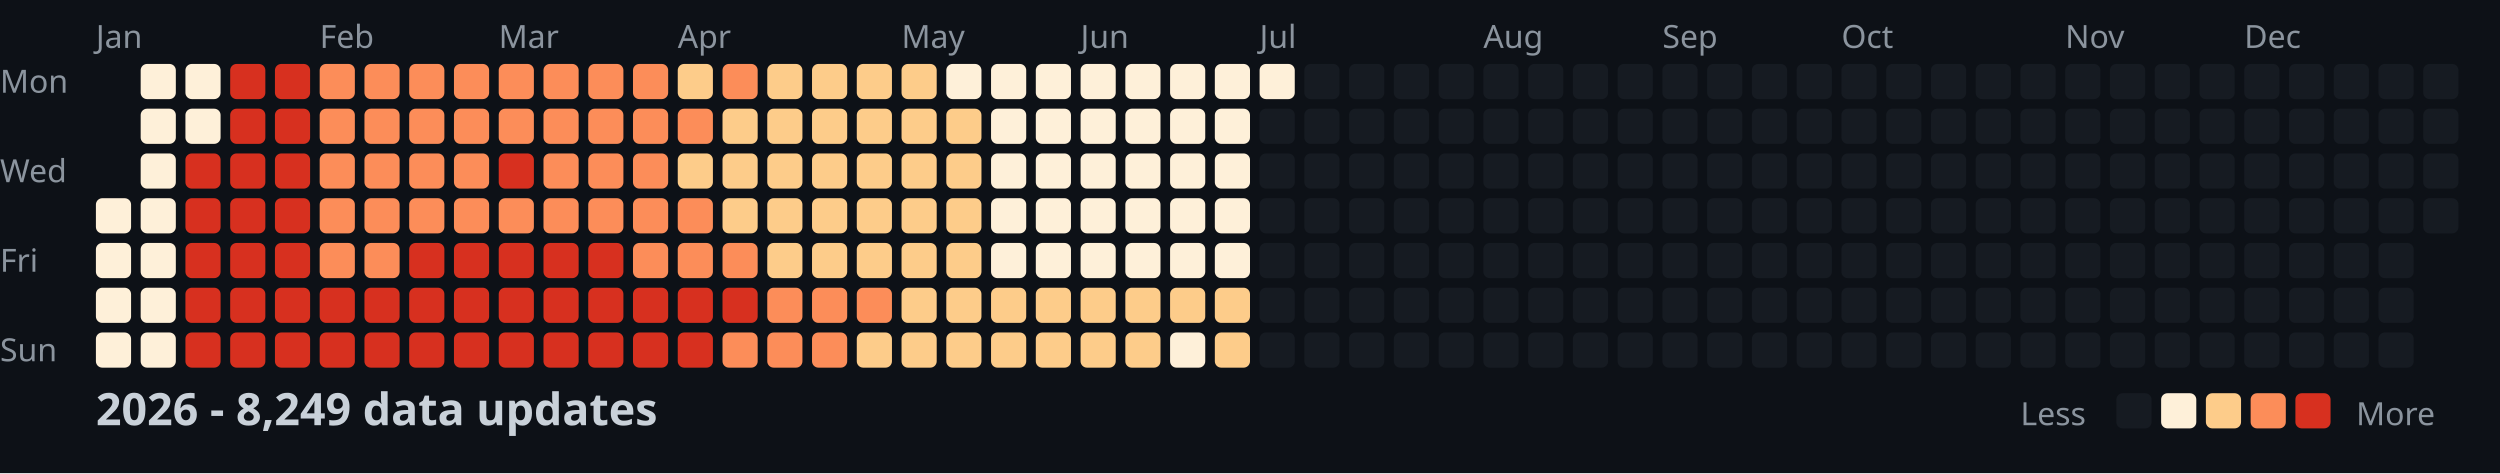
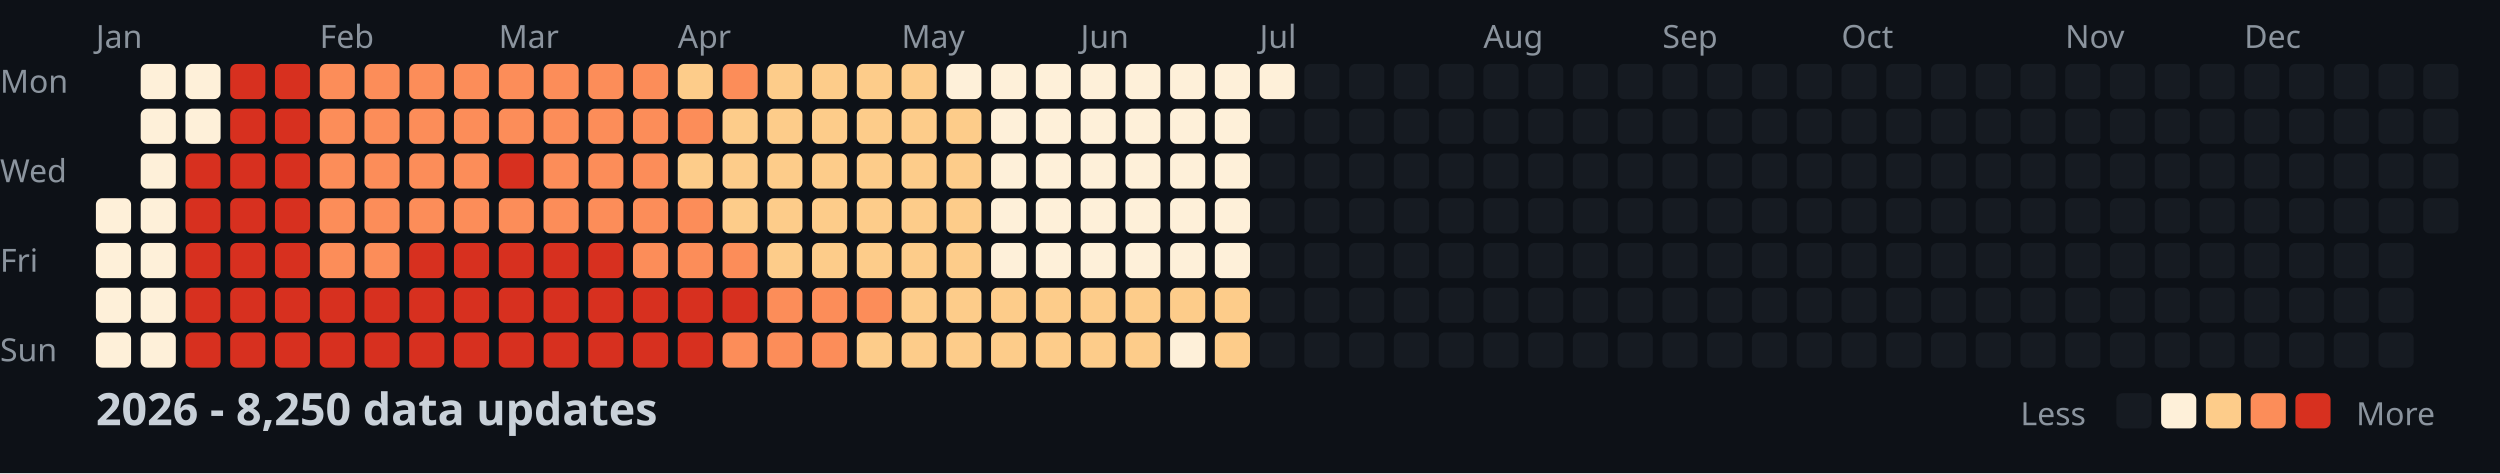
<svg xmlns="http://www.w3.org/2000/svg" width="782" height="148">
  <style>
    .month { font: 10px sans-serif; fill: #8b949e; }
    .day { font: 10px sans-serif; fill: #8b949e; }
    .title { font: bold 14px sans-serif; fill: #c9d1d9; }
    .legend { font: 10px sans-serif; fill: #8b949e; }
  </style>
  <rect width="100%" height="100%" fill="#0d1117" />
  <text x="0" y="29" class="day">Mon</text>
  <text x="0" y="57" class="day">Wed</text>
  <text x="0" y="85" class="day">Fri</text>
  <text x="0" y="113" class="day">Sun</text>
  <text x="30" y="15" class="month">Jan</text>
  <text x="100" y="15" class="month">Feb</text>
  <text x="156" y="15" class="month">Mar</text>
  <text x="212" y="15" class="month">Apr</text>
  <text x="282" y="15" class="month">May</text>
  <text x="338" y="15" class="month">Jun</text>
  <text x="394" y="15" class="month">Jul</text>
  <text x="464" y="15" class="month">Aug</text>
  <text x="520" y="15" class="month">Sep</text>
  <text x="576" y="15" class="month">Oct</text>
  <text x="646" y="15" class="month">Nov</text>
  <text x="702" y="15" class="month">Dec</text>
  <rect x="30" y="62" width="11" height="11" fill="#fef0d9" rx="2" />
  <rect x="30" y="76" width="11" height="11" fill="#fef0d9" rx="2" />
  <rect x="30" y="90" width="11" height="11" fill="#fef0d9" rx="2" />
  <rect x="30" y="104" width="11" height="11" fill="#fef0d9" rx="2" />
  <rect x="44" y="20" width="11" height="11" fill="#fef0d9" rx="2" />
  <rect x="44" y="34" width="11" height="11" fill="#fef0d9" rx="2" />
  <rect x="44" y="48" width="11" height="11" fill="#fef0d9" rx="2" />
  <rect x="44" y="62" width="11" height="11" fill="#fef0d9" rx="2" />
  <rect x="44" y="76" width="11" height="11" fill="#fef0d9" rx="2" />
  <rect x="44" y="90" width="11" height="11" fill="#fef0d9" rx="2" />
  <rect x="44" y="104" width="11" height="11" fill="#fef0d9" rx="2" />
  <rect x="58" y="20" width="11" height="11" fill="#fef0d9" rx="2" />
  <rect x="58" y="34" width="11" height="11" fill="#fef0d9" rx="2" />
  <rect x="58" y="48" width="11" height="11" fill="#d7301f" rx="2" />
  <rect x="58" y="62" width="11" height="11" fill="#d7301f" rx="2" />
  <rect x="58" y="76" width="11" height="11" fill="#d7301f" rx="2" />
  <rect x="58" y="90" width="11" height="11" fill="#d7301f" rx="2" />
  <rect x="58" y="104" width="11" height="11" fill="#d7301f" rx="2" />
  <rect x="72" y="20" width="11" height="11" fill="#d7301f" rx="2" />
  <rect x="72" y="34" width="11" height="11" fill="#d7301f" rx="2" />
  <rect x="72" y="48" width="11" height="11" fill="#d7301f" rx="2" />
  <rect x="72" y="62" width="11" height="11" fill="#d7301f" rx="2" />
  <rect x="72" y="76" width="11" height="11" fill="#d7301f" rx="2" />
  <rect x="72" y="90" width="11" height="11" fill="#d7301f" rx="2" />
  <rect x="72" y="104" width="11" height="11" fill="#d7301f" rx="2" />
  <rect x="86" y="20" width="11" height="11" fill="#d7301f" rx="2" />
  <rect x="86" y="34" width="11" height="11" fill="#d7301f" rx="2" />
  <rect x="86" y="48" width="11" height="11" fill="#d7301f" rx="2" />
  <rect x="86" y="62" width="11" height="11" fill="#d7301f" rx="2" />
  <rect x="86" y="76" width="11" height="11" fill="#d7301f" rx="2" />
  <rect x="86" y="90" width="11" height="11" fill="#d7301f" rx="2" />
  <rect x="86" y="104" width="11" height="11" fill="#d7301f" rx="2" />
  <rect x="100" y="20" width="11" height="11" fill="#fc8d59" rx="2" />
  <rect x="100" y="34" width="11" height="11" fill="#fc8d59" rx="2" />
  <rect x="100" y="48" width="11" height="11" fill="#fc8d59" rx="2" />
  <rect x="100" y="62" width="11" height="11" fill="#fc8d59" rx="2" />
  <rect x="100" y="76" width="11" height="11" fill="#fc8d59" rx="2" />
  <rect x="100" y="90" width="11" height="11" fill="#d7301f" rx="2" />
  <rect x="100" y="104" width="11" height="11" fill="#d7301f" rx="2" />
  <rect x="114" y="20" width="11" height="11" fill="#fc8d59" rx="2" />
  <rect x="114" y="34" width="11" height="11" fill="#fc8d59" rx="2" />
  <rect x="114" y="48" width="11" height="11" fill="#fc8d59" rx="2" />
  <rect x="114" y="62" width="11" height="11" fill="#fc8d59" rx="2" />
  <rect x="114" y="76" width="11" height="11" fill="#fc8d59" rx="2" />
  <rect x="114" y="90" width="11" height="11" fill="#d7301f" rx="2" />
  <rect x="114" y="104" width="11" height="11" fill="#d7301f" rx="2" />
  <rect x="128" y="20" width="11" height="11" fill="#fc8d59" rx="2" />
  <rect x="128" y="34" width="11" height="11" fill="#fc8d59" rx="2" />
  <rect x="128" y="48" width="11" height="11" fill="#fc8d59" rx="2" />
  <rect x="128" y="62" width="11" height="11" fill="#fc8d59" rx="2" />
  <rect x="128" y="76" width="11" height="11" fill="#d7301f" rx="2" />
  <rect x="128" y="90" width="11" height="11" fill="#d7301f" rx="2" />
  <rect x="128" y="104" width="11" height="11" fill="#d7301f" rx="2" />
  <rect x="142" y="20" width="11" height="11" fill="#fc8d59" rx="2" />
  <rect x="142" y="34" width="11" height="11" fill="#fc8d59" rx="2" />
  <rect x="142" y="48" width="11" height="11" fill="#fc8d59" rx="2" />
  <rect x="142" y="62" width="11" height="11" fill="#fc8d59" rx="2" />
  <rect x="142" y="76" width="11" height="11" fill="#d7301f" rx="2" />
  <rect x="142" y="90" width="11" height="11" fill="#d7301f" rx="2" />
  <rect x="142" y="104" width="11" height="11" fill="#d7301f" rx="2" />
  <rect x="156" y="20" width="11" height="11" fill="#fc8d59" rx="2" />
  <rect x="156" y="34" width="11" height="11" fill="#fc8d59" rx="2" />
  <rect x="156" y="48" width="11" height="11" fill="#d7301f" rx="2" />
  <rect x="156" y="62" width="11" height="11" fill="#fc8d59" rx="2" />
  <rect x="156" y="76" width="11" height="11" fill="#d7301f" rx="2" />
  <rect x="156" y="90" width="11" height="11" fill="#d7301f" rx="2" />
  <rect x="156" y="104" width="11" height="11" fill="#d7301f" rx="2" />
  <rect x="170" y="20" width="11" height="11" fill="#fc8d59" rx="2" />
  <rect x="170" y="34" width="11" height="11" fill="#fc8d59" rx="2" />
  <rect x="170" y="48" width="11" height="11" fill="#fc8d59" rx="2" />
  <rect x="170" y="62" width="11" height="11" fill="#fc8d59" rx="2" />
  <rect x="170" y="76" width="11" height="11" fill="#d7301f" rx="2" />
  <rect x="170" y="90" width="11" height="11" fill="#d7301f" rx="2" />
  <rect x="170" y="104" width="11" height="11" fill="#d7301f" rx="2" />
  <rect x="184" y="20" width="11" height="11" fill="#fc8d59" rx="2" />
  <rect x="184" y="34" width="11" height="11" fill="#fc8d59" rx="2" />
  <rect x="184" y="48" width="11" height="11" fill="#fc8d59" rx="2" />
  <rect x="184" y="62" width="11" height="11" fill="#fc8d59" rx="2" />
  <rect x="184" y="76" width="11" height="11" fill="#d7301f" rx="2" />
  <rect x="184" y="90" width="11" height="11" fill="#d7301f" rx="2" />
  <rect x="184" y="104" width="11" height="11" fill="#d7301f" rx="2" />
  <rect x="198" y="20" width="11" height="11" fill="#fc8d59" rx="2" />
  <rect x="198" y="34" width="11" height="11" fill="#fc8d59" rx="2" />
  <rect x="198" y="48" width="11" height="11" fill="#fc8d59" rx="2" />
  <rect x="198" y="62" width="11" height="11" fill="#fc8d59" rx="2" />
  <rect x="198" y="76" width="11" height="11" fill="#fc8d59" rx="2" />
  <rect x="198" y="90" width="11" height="11" fill="#d7301f" rx="2" />
  <rect x="198" y="104" width="11" height="11" fill="#d7301f" rx="2" />
  <rect x="212" y="20" width="11" height="11" fill="#fdcc8a" rx="2" />
  <rect x="212" y="34" width="11" height="11" fill="#fc8d59" rx="2" />
  <rect x="212" y="48" width="11" height="11" fill="#fdcc8a" rx="2" />
  <rect x="212" y="62" width="11" height="11" fill="#fc8d59" rx="2" />
  <rect x="212" y="76" width="11" height="11" fill="#fc8d59" rx="2" />
  <rect x="212" y="90" width="11" height="11" fill="#d7301f" rx="2" />
  <rect x="212" y="104" width="11" height="11" fill="#d7301f" rx="2" />
  <rect x="226" y="20" width="11" height="11" fill="#fc8d59" rx="2" />
  <rect x="226" y="34" width="11" height="11" fill="#fdcc8a" rx="2" />
  <rect x="226" y="48" width="11" height="11" fill="#fdcc8a" rx="2" />
  <rect x="226" y="62" width="11" height="11" fill="#fdcc8a" rx="2" />
  <rect x="226" y="76" width="11" height="11" fill="#fc8d59" rx="2" />
  <rect x="226" y="90" width="11" height="11" fill="#d7301f" rx="2" />
  <rect x="226" y="104" width="11" height="11" fill="#fc8d59" rx="2" />
  <rect x="240" y="20" width="11" height="11" fill="#fdcc8a" rx="2" />
  <rect x="240" y="34" width="11" height="11" fill="#fdcc8a" rx="2" />
  <rect x="240" y="48" width="11" height="11" fill="#fdcc8a" rx="2" />
  <rect x="240" y="62" width="11" height="11" fill="#fdcc8a" rx="2" />
  <rect x="240" y="76" width="11" height="11" fill="#fdcc8a" rx="2" />
  <rect x="240" y="90" width="11" height="11" fill="#fc8d59" rx="2" />
  <rect x="240" y="104" width="11" height="11" fill="#fc8d59" rx="2" />
  <rect x="254" y="20" width="11" height="11" fill="#fdcc8a" rx="2" />
  <rect x="254" y="34" width="11" height="11" fill="#fdcc8a" rx="2" />
  <rect x="254" y="48" width="11" height="11" fill="#fdcc8a" rx="2" />
  <rect x="254" y="62" width="11" height="11" fill="#fdcc8a" rx="2" />
  <rect x="254" y="76" width="11" height="11" fill="#fdcc8a" rx="2" />
  <rect x="254" y="90" width="11" height="11" fill="#fc8d59" rx="2" />
  <rect x="254" y="104" width="11" height="11" fill="#fc8d59" rx="2" />
  <rect x="268" y="20" width="11" height="11" fill="#fdcc8a" rx="2" />
  <rect x="268" y="34" width="11" height="11" fill="#fdcc8a" rx="2" />
  <rect x="268" y="48" width="11" height="11" fill="#fdcc8a" rx="2" />
  <rect x="268" y="62" width="11" height="11" fill="#fdcc8a" rx="2" />
  <rect x="268" y="76" width="11" height="11" fill="#fdcc8a" rx="2" />
  <rect x="268" y="90" width="11" height="11" fill="#fc8d59" rx="2" />
  <rect x="268" y="104" width="11" height="11" fill="#fdcc8a" rx="2" />
  <rect x="282" y="20" width="11" height="11" fill="#fdcc8a" rx="2" />
  <rect x="282" y="34" width="11" height="11" fill="#fdcc8a" rx="2" />
  <rect x="282" y="48" width="11" height="11" fill="#fdcc8a" rx="2" />
  <rect x="282" y="62" width="11" height="11" fill="#fdcc8a" rx="2" />
  <rect x="282" y="76" width="11" height="11" fill="#fdcc8a" rx="2" />
  <rect x="282" y="90" width="11" height="11" fill="#fdcc8a" rx="2" />
  <rect x="282" y="104" width="11" height="11" fill="#fdcc8a" rx="2" />
  <rect x="296" y="20" width="11" height="11" fill="#fef0d9" rx="2" />
  <rect x="296" y="34" width="11" height="11" fill="#fdcc8a" rx="2" />
  <rect x="296" y="48" width="11" height="11" fill="#fdcc8a" rx="2" />
  <rect x="296" y="62" width="11" height="11" fill="#fdcc8a" rx="2" />
  <rect x="296" y="76" width="11" height="11" fill="#fdcc8a" rx="2" />
  <rect x="296" y="90" width="11" height="11" fill="#fdcc8a" rx="2" />
  <rect x="296" y="104" width="11" height="11" fill="#fdcc8a" rx="2" />
  <rect x="310" y="20" width="11" height="11" fill="#fef0d9" rx="2" />
  <rect x="310" y="34" width="11" height="11" fill="#fef0d9" rx="2" />
  <rect x="310" y="48" width="11" height="11" fill="#fef0d9" rx="2" />
  <rect x="310" y="62" width="11" height="11" fill="#fef0d9" rx="2" />
  <rect x="310" y="76" width="11" height="11" fill="#fef0d9" rx="2" />
  <rect x="310" y="90" width="11" height="11" fill="#fdcc8a" rx="2" />
  <rect x="310" y="104" width="11" height="11" fill="#fdcc8a" rx="2" />
  <rect x="324" y="20" width="11" height="11" fill="#fef0d9" rx="2" />
  <rect x="324" y="34" width="11" height="11" fill="#fef0d9" rx="2" />
  <rect x="324" y="48" width="11" height="11" fill="#fef0d9" rx="2" />
  <rect x="324" y="62" width="11" height="11" fill="#fef0d9" rx="2" />
  <rect x="324" y="76" width="11" height="11" fill="#fef0d9" rx="2" />
  <rect x="324" y="90" width="11" height="11" fill="#fdcc8a" rx="2" />
  <rect x="324" y="104" width="11" height="11" fill="#fdcc8a" rx="2" />
  <rect x="338" y="20" width="11" height="11" fill="#fef0d9" rx="2" />
  <rect x="338" y="34" width="11" height="11" fill="#fef0d9" rx="2" />
  <rect x="338" y="48" width="11" height="11" fill="#fef0d9" rx="2" />
  <rect x="338" y="62" width="11" height="11" fill="#fef0d9" rx="2" />
  <rect x="338" y="76" width="11" height="11" fill="#fef0d9" rx="2" />
  <rect x="338" y="90" width="11" height="11" fill="#fdcc8a" rx="2" />
  <rect x="338" y="104" width="11" height="11" fill="#fdcc8a" rx="2" />
  <rect x="352" y="20" width="11" height="11" fill="#fef0d9" rx="2" />
  <rect x="352" y="34" width="11" height="11" fill="#fef0d9" rx="2" />
  <rect x="352" y="48" width="11" height="11" fill="#fef0d9" rx="2" />
  <rect x="352" y="62" width="11" height="11" fill="#fef0d9" rx="2" />
  <rect x="352" y="76" width="11" height="11" fill="#fef0d9" rx="2" />
  <rect x="352" y="90" width="11" height="11" fill="#fdcc8a" rx="2" />
  <rect x="352" y="104" width="11" height="11" fill="#fdcc8a" rx="2" />
  <rect x="366" y="20" width="11" height="11" fill="#fef0d9" rx="2" />
  <rect x="366" y="34" width="11" height="11" fill="#fef0d9" rx="2" />
  <rect x="366" y="48" width="11" height="11" fill="#fef0d9" rx="2" />
  <rect x="366" y="62" width="11" height="11" fill="#fef0d9" rx="2" />
  <rect x="366" y="76" width="11" height="11" fill="#fef0d9" rx="2" />
  <rect x="366" y="90" width="11" height="11" fill="#fdcc8a" rx="2" />
  <rect x="366" y="104" width="11" height="11" fill="#fef0d9" rx="2" />
  <rect x="380" y="20" width="11" height="11" fill="#fef0d9" rx="2" />
  <rect x="380" y="34" width="11" height="11" fill="#fef0d9" rx="2" />
  <rect x="380" y="48" width="11" height="11" fill="#fef0d9" rx="2" />
  <rect x="380" y="62" width="11" height="11" fill="#fef0d9" rx="2" />
  <rect x="380" y="76" width="11" height="11" fill="#fef0d9" rx="2" />
  <rect x="380" y="90" width="11" height="11" fill="#fdcc8a" rx="2" />
  <rect x="380" y="104" width="11" height="11" fill="#fdcc8a" rx="2" />
  <rect x="394" y="20" width="11" height="11" fill="#fef0d9" rx="2" />
  <rect x="394" y="34" width="11" height="11" fill="#161b22" rx="2" />
  <rect x="394" y="48" width="11" height="11" fill="#161b22" rx="2" />
  <rect x="394" y="62" width="11" height="11" fill="#161b22" rx="2" />
  <rect x="394" y="76" width="11" height="11" fill="#161b22" rx="2" />
  <rect x="394" y="90" width="11" height="11" fill="#161b22" rx="2" />
  <rect x="394" y="104" width="11" height="11" fill="#161b22" rx="2" />
  <rect x="408" y="20" width="11" height="11" fill="#161b22" rx="2" />
  <rect x="408" y="34" width="11" height="11" fill="#161b22" rx="2" />
  <rect x="408" y="48" width="11" height="11" fill="#161b22" rx="2" />
  <rect x="408" y="62" width="11" height="11" fill="#161b22" rx="2" />
  <rect x="408" y="76" width="11" height="11" fill="#161b22" rx="2" />
  <rect x="408" y="90" width="11" height="11" fill="#161b22" rx="2" />
  <rect x="408" y="104" width="11" height="11" fill="#161b22" rx="2" />
  <rect x="422" y="20" width="11" height="11" fill="#161b22" rx="2" />
  <rect x="422" y="34" width="11" height="11" fill="#161b22" rx="2" />
  <rect x="422" y="48" width="11" height="11" fill="#161b22" rx="2" />
  <rect x="422" y="62" width="11" height="11" fill="#161b22" rx="2" />
  <rect x="422" y="76" width="11" height="11" fill="#161b22" rx="2" />
  <rect x="422" y="90" width="11" height="11" fill="#161b22" rx="2" />
  <rect x="422" y="104" width="11" height="11" fill="#161b22" rx="2" />
  <rect x="436" y="20" width="11" height="11" fill="#161b22" rx="2" />
  <rect x="436" y="34" width="11" height="11" fill="#161b22" rx="2" />
  <rect x="436" y="48" width="11" height="11" fill="#161b22" rx="2" />
  <rect x="436" y="62" width="11" height="11" fill="#161b22" rx="2" />
  <rect x="436" y="76" width="11" height="11" fill="#161b22" rx="2" />
  <rect x="436" y="90" width="11" height="11" fill="#161b22" rx="2" />
  <rect x="436" y="104" width="11" height="11" fill="#161b22" rx="2" />
  <rect x="450" y="20" width="11" height="11" fill="#161b22" rx="2" />
  <rect x="450" y="34" width="11" height="11" fill="#161b22" rx="2" />
  <rect x="450" y="48" width="11" height="11" fill="#161b22" rx="2" />
  <rect x="450" y="62" width="11" height="11" fill="#161b22" rx="2" />
  <rect x="450" y="76" width="11" height="11" fill="#161b22" rx="2" />
  <rect x="450" y="90" width="11" height="11" fill="#161b22" rx="2" />
  <rect x="450" y="104" width="11" height="11" fill="#161b22" rx="2" />
  <rect x="464" y="20" width="11" height="11" fill="#161b22" rx="2" />
  <rect x="464" y="34" width="11" height="11" fill="#161b22" rx="2" />
  <rect x="464" y="48" width="11" height="11" fill="#161b22" rx="2" />
  <rect x="464" y="62" width="11" height="11" fill="#161b22" rx="2" />
  <rect x="464" y="76" width="11" height="11" fill="#161b22" rx="2" />
  <rect x="464" y="90" width="11" height="11" fill="#161b22" rx="2" />
  <rect x="464" y="104" width="11" height="11" fill="#161b22" rx="2" />
  <rect x="478" y="20" width="11" height="11" fill="#161b22" rx="2" />
  <rect x="478" y="34" width="11" height="11" fill="#161b22" rx="2" />
  <rect x="478" y="48" width="11" height="11" fill="#161b22" rx="2" />
  <rect x="478" y="62" width="11" height="11" fill="#161b22" rx="2" />
  <rect x="478" y="76" width="11" height="11" fill="#161b22" rx="2" />
  <rect x="478" y="90" width="11" height="11" fill="#161b22" rx="2" />
  <rect x="478" y="104" width="11" height="11" fill="#161b22" rx="2" />
  <rect x="492" y="20" width="11" height="11" fill="#161b22" rx="2" />
  <rect x="492" y="34" width="11" height="11" fill="#161b22" rx="2" />
  <rect x="492" y="48" width="11" height="11" fill="#161b22" rx="2" />
  <rect x="492" y="62" width="11" height="11" fill="#161b22" rx="2" />
  <rect x="492" y="76" width="11" height="11" fill="#161b22" rx="2" />
  <rect x="492" y="90" width="11" height="11" fill="#161b22" rx="2" />
  <rect x="492" y="104" width="11" height="11" fill="#161b22" rx="2" />
  <rect x="506" y="20" width="11" height="11" fill="#161b22" rx="2" />
  <rect x="506" y="34" width="11" height="11" fill="#161b22" rx="2" />
  <rect x="506" y="48" width="11" height="11" fill="#161b22" rx="2" />
  <rect x="506" y="62" width="11" height="11" fill="#161b22" rx="2" />
  <rect x="506" y="76" width="11" height="11" fill="#161b22" rx="2" />
  <rect x="506" y="90" width="11" height="11" fill="#161b22" rx="2" />
  <rect x="506" y="104" width="11" height="11" fill="#161b22" rx="2" />
  <rect x="520" y="20" width="11" height="11" fill="#161b22" rx="2" />
  <rect x="520" y="34" width="11" height="11" fill="#161b22" rx="2" />
  <rect x="520" y="48" width="11" height="11" fill="#161b22" rx="2" />
  <rect x="520" y="62" width="11" height="11" fill="#161b22" rx="2" />
  <rect x="520" y="76" width="11" height="11" fill="#161b22" rx="2" />
  <rect x="520" y="90" width="11" height="11" fill="#161b22" rx="2" />
  <rect x="520" y="104" width="11" height="11" fill="#161b22" rx="2" />
  <rect x="534" y="20" width="11" height="11" fill="#161b22" rx="2" />
  <rect x="534" y="34" width="11" height="11" fill="#161b22" rx="2" />
  <rect x="534" y="48" width="11" height="11" fill="#161b22" rx="2" />
  <rect x="534" y="62" width="11" height="11" fill="#161b22" rx="2" />
  <rect x="534" y="76" width="11" height="11" fill="#161b22" rx="2" />
  <rect x="534" y="90" width="11" height="11" fill="#161b22" rx="2" />
  <rect x="534" y="104" width="11" height="11" fill="#161b22" rx="2" />
  <rect x="548" y="20" width="11" height="11" fill="#161b22" rx="2" />
  <rect x="548" y="34" width="11" height="11" fill="#161b22" rx="2" />
  <rect x="548" y="48" width="11" height="11" fill="#161b22" rx="2" />
  <rect x="548" y="62" width="11" height="11" fill="#161b22" rx="2" />
  <rect x="548" y="76" width="11" height="11" fill="#161b22" rx="2" />
  <rect x="548" y="90" width="11" height="11" fill="#161b22" rx="2" />
  <rect x="548" y="104" width="11" height="11" fill="#161b22" rx="2" />
  <rect x="562" y="20" width="11" height="11" fill="#161b22" rx="2" />
  <rect x="562" y="34" width="11" height="11" fill="#161b22" rx="2" />
  <rect x="562" y="48" width="11" height="11" fill="#161b22" rx="2" />
  <rect x="562" y="62" width="11" height="11" fill="#161b22" rx="2" />
  <rect x="562" y="76" width="11" height="11" fill="#161b22" rx="2" />
  <rect x="562" y="90" width="11" height="11" fill="#161b22" rx="2" />
  <rect x="562" y="104" width="11" height="11" fill="#161b22" rx="2" />
  <rect x="576" y="20" width="11" height="11" fill="#161b22" rx="2" />
  <rect x="576" y="34" width="11" height="11" fill="#161b22" rx="2" />
  <rect x="576" y="48" width="11" height="11" fill="#161b22" rx="2" />
  <rect x="576" y="62" width="11" height="11" fill="#161b22" rx="2" />
  <rect x="576" y="76" width="11" height="11" fill="#161b22" rx="2" />
  <rect x="576" y="90" width="11" height="11" fill="#161b22" rx="2" />
  <rect x="576" y="104" width="11" height="11" fill="#161b22" rx="2" />
  <rect x="590" y="20" width="11" height="11" fill="#161b22" rx="2" />
  <rect x="590" y="34" width="11" height="11" fill="#161b22" rx="2" />
  <rect x="590" y="48" width="11" height="11" fill="#161b22" rx="2" />
  <rect x="590" y="62" width="11" height="11" fill="#161b22" rx="2" />
  <rect x="590" y="76" width="11" height="11" fill="#161b22" rx="2" />
  <rect x="590" y="90" width="11" height="11" fill="#161b22" rx="2" />
  <rect x="590" y="104" width="11" height="11" fill="#161b22" rx="2" />
  <rect x="604" y="20" width="11" height="11" fill="#161b22" rx="2" />
  <rect x="604" y="34" width="11" height="11" fill="#161b22" rx="2" />
  <rect x="604" y="48" width="11" height="11" fill="#161b22" rx="2" />
  <rect x="604" y="62" width="11" height="11" fill="#161b22" rx="2" />
  <rect x="604" y="76" width="11" height="11" fill="#161b22" rx="2" />
  <rect x="604" y="90" width="11" height="11" fill="#161b22" rx="2" />
  <rect x="604" y="104" width="11" height="11" fill="#161b22" rx="2" />
  <rect x="618" y="20" width="11" height="11" fill="#161b22" rx="2" />
  <rect x="618" y="34" width="11" height="11" fill="#161b22" rx="2" />
  <rect x="618" y="48" width="11" height="11" fill="#161b22" rx="2" />
  <rect x="618" y="62" width="11" height="11" fill="#161b22" rx="2" />
  <rect x="618" y="76" width="11" height="11" fill="#161b22" rx="2" />
  <rect x="618" y="90" width="11" height="11" fill="#161b22" rx="2" />
  <rect x="618" y="104" width="11" height="11" fill="#161b22" rx="2" />
  <rect x="632" y="20" width="11" height="11" fill="#161b22" rx="2" />
  <rect x="632" y="34" width="11" height="11" fill="#161b22" rx="2" />
  <rect x="632" y="48" width="11" height="11" fill="#161b22" rx="2" />
  <rect x="632" y="62" width="11" height="11" fill="#161b22" rx="2" />
  <rect x="632" y="76" width="11" height="11" fill="#161b22" rx="2" />
  <rect x="632" y="90" width="11" height="11" fill="#161b22" rx="2" />
  <rect x="632" y="104" width="11" height="11" fill="#161b22" rx="2" />
  <rect x="646" y="20" width="11" height="11" fill="#161b22" rx="2" />
  <rect x="646" y="34" width="11" height="11" fill="#161b22" rx="2" />
  <rect x="646" y="48" width="11" height="11" fill="#161b22" rx="2" />
  <rect x="646" y="62" width="11" height="11" fill="#161b22" rx="2" />
  <rect x="646" y="76" width="11" height="11" fill="#161b22" rx="2" />
  <rect x="646" y="90" width="11" height="11" fill="#161b22" rx="2" />
  <rect x="646" y="104" width="11" height="11" fill="#161b22" rx="2" />
  <rect x="660" y="20" width="11" height="11" fill="#161b22" rx="2" />
  <rect x="660" y="34" width="11" height="11" fill="#161b22" rx="2" />
  <rect x="660" y="48" width="11" height="11" fill="#161b22" rx="2" />
  <rect x="660" y="62" width="11" height="11" fill="#161b22" rx="2" />
  <rect x="660" y="76" width="11" height="11" fill="#161b22" rx="2" />
  <rect x="660" y="90" width="11" height="11" fill="#161b22" rx="2" />
  <rect x="660" y="104" width="11" height="11" fill="#161b22" rx="2" />
  <rect x="674" y="20" width="11" height="11" fill="#161b22" rx="2" />
  <rect x="674" y="34" width="11" height="11" fill="#161b22" rx="2" />
  <rect x="674" y="48" width="11" height="11" fill="#161b22" rx="2" />
  <rect x="674" y="62" width="11" height="11" fill="#161b22" rx="2" />
  <rect x="674" y="76" width="11" height="11" fill="#161b22" rx="2" />
  <rect x="674" y="90" width="11" height="11" fill="#161b22" rx="2" />
  <rect x="674" y="104" width="11" height="11" fill="#161b22" rx="2" />
  <rect x="688" y="20" width="11" height="11" fill="#161b22" rx="2" />
  <rect x="688" y="34" width="11" height="11" fill="#161b22" rx="2" />
  <rect x="688" y="48" width="11" height="11" fill="#161b22" rx="2" />
  <rect x="688" y="62" width="11" height="11" fill="#161b22" rx="2" />
  <rect x="688" y="76" width="11" height="11" fill="#161b22" rx="2" />
  <rect x="688" y="90" width="11" height="11" fill="#161b22" rx="2" />
  <rect x="688" y="104" width="11" height="11" fill="#161b22" rx="2" />
  <rect x="702" y="20" width="11" height="11" fill="#161b22" rx="2" />
  <rect x="702" y="34" width="11" height="11" fill="#161b22" rx="2" />
  <rect x="702" y="48" width="11" height="11" fill="#161b22" rx="2" />
  <rect x="702" y="62" width="11" height="11" fill="#161b22" rx="2" />
  <rect x="702" y="76" width="11" height="11" fill="#161b22" rx="2" />
  <rect x="702" y="90" width="11" height="11" fill="#161b22" rx="2" />
  <rect x="702" y="104" width="11" height="11" fill="#161b22" rx="2" />
  <rect x="716" y="20" width="11" height="11" fill="#161b22" rx="2" />
  <rect x="716" y="34" width="11" height="11" fill="#161b22" rx="2" />
  <rect x="716" y="48" width="11" height="11" fill="#161b22" rx="2" />
  <rect x="716" y="62" width="11" height="11" fill="#161b22" rx="2" />
  <rect x="716" y="76" width="11" height="11" fill="#161b22" rx="2" />
  <rect x="716" y="90" width="11" height="11" fill="#161b22" rx="2" />
  <rect x="716" y="104" width="11" height="11" fill="#161b22" rx="2" />
  <rect x="730" y="20" width="11" height="11" fill="#161b22" rx="2" />
  <rect x="730" y="34" width="11" height="11" fill="#161b22" rx="2" />
  <rect x="730" y="48" width="11" height="11" fill="#161b22" rx="2" />
  <rect x="730" y="62" width="11" height="11" fill="#161b22" rx="2" />
  <rect x="730" y="76" width="11" height="11" fill="#161b22" rx="2" />
  <rect x="730" y="90" width="11" height="11" fill="#161b22" rx="2" />
  <rect x="730" y="104" width="11" height="11" fill="#161b22" rx="2" />
  <rect x="744" y="20" width="11" height="11" fill="#161b22" rx="2" />
  <rect x="744" y="34" width="11" height="11" fill="#161b22" rx="2" />
  <rect x="744" y="48" width="11" height="11" fill="#161b22" rx="2" />
  <rect x="744" y="62" width="11" height="11" fill="#161b22" rx="2" />
  <rect x="744" y="76" width="11" height="11" fill="#161b22" rx="2" />
  <rect x="744" y="90" width="11" height="11" fill="#161b22" rx="2" />
  <rect x="744" y="104" width="11" height="11" fill="#161b22" rx="2" />
  <rect x="758" y="20" width="11" height="11" fill="#161b22" rx="2" />
  <rect x="758" y="34" width="11" height="11" fill="#161b22" rx="2" />
  <rect x="758" y="48" width="11" height="11" fill="#161b22" rx="2" />
  <rect x="758" y="62" width="11" height="11" fill="#161b22" rx="2" />
-   <text x="30" y="133" class="title">2026 - 8,249 data updates</text>
+   <text x="30" y="133" class="title">2026 - 8,250 data updates</text>
  <text x="632" y="133" class="legend">Less</text>
  <rect x="662" y="123" width="11" height="11" fill="#161b22" rx="2" />
  <rect x="676" y="123" width="11" height="11" fill="#fef0d9" rx="2" />
  <rect x="690" y="123" width="11" height="11" fill="#fdcc8a" rx="2" />
  <rect x="704" y="123" width="11" height="11" fill="#fc8d59" rx="2" />
  <rect x="718" y="123" width="11" height="11" fill="#d7301f" rx="2" />
  <text x="737" y="133" class="legend">More</text>
</svg>
